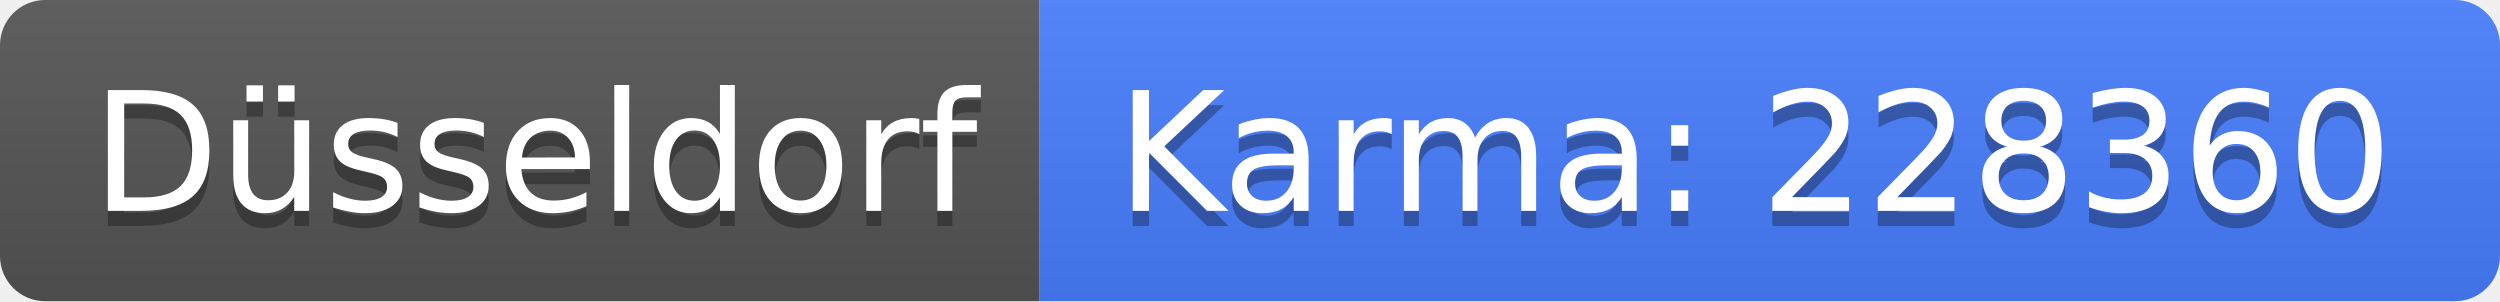
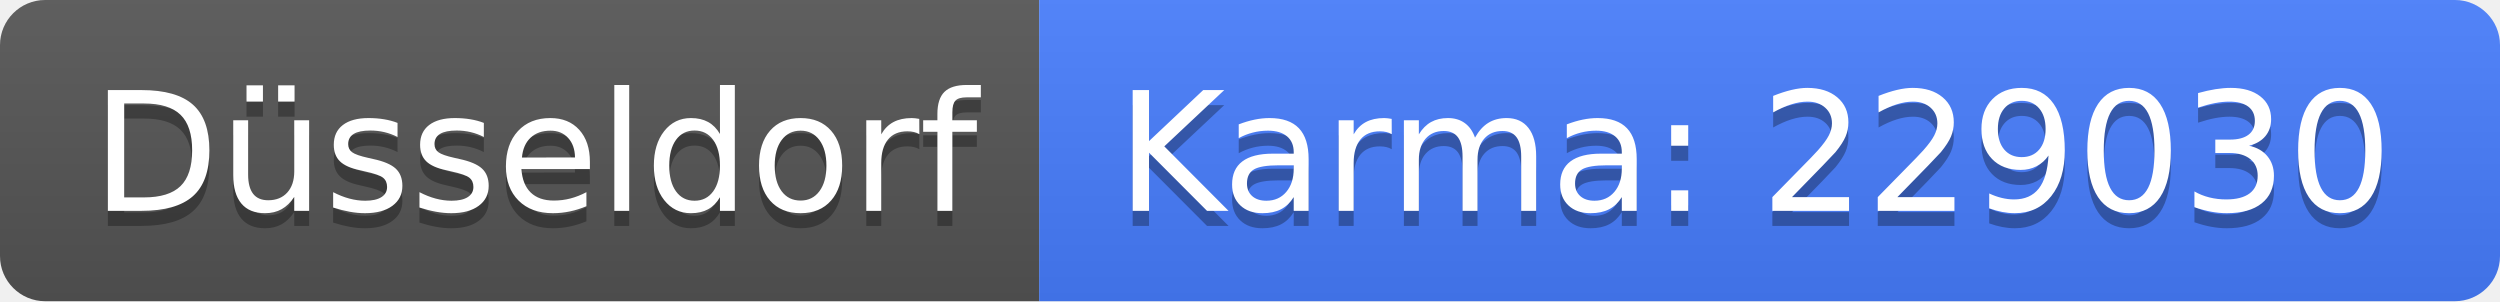
<svg xmlns="http://www.w3.org/2000/svg" width="166" height="20">
  <linearGradient id="b" x2="0" y2="100%">
    <stop offset="0" stop-color="#bbb" stop-opacity=".1" />
    <stop offset="1" stop-opacity=".1" />
  </linearGradient>
  <clipPath id="a">
    <rect width="166" height="20" rx="3" fill="#fff" />
  </clipPath>
  <g clip-path="url(#a)">
    <path fill="#555" d="M0 0h69v20H0z" />
    <path fill="#477eff" d="M69 0h97v20H69z" />
    <path fill="url(#b)" d="M0 0h166v20H0z" />
  </g>
  <g fill="#fff" text-anchor="middle" font-family="DejaVu Sans,Verdana,Geneva,sans-serif" font-size="110">
    <text x="355" y="150" fill="#010101" fill-opacity=".3" transform="scale(.1)" textLength="590">Düsseldorf</text>
    <text x="355" y="140" transform="scale(.1)" textLength="590">Düsseldorf</text>
-     <text x="1165" y="150" fill="#010101" fill-opacity=".3" transform="scale(.1)" textLength="870">Karma: 228360</text>
-     <text x="1165" y="140" transform="scale(.1)" textLength="870">Karma: 228360</text>
+     <text x="1165" y="150" fill="#010101" fill-opacity=".3" transform="scale(.1)" textLength="870">Karma: 229030</text>
+     <text x="1165" y="140" transform="scale(.1)" textLength="870">Karma: 229030</text>
  </g>
</svg>
